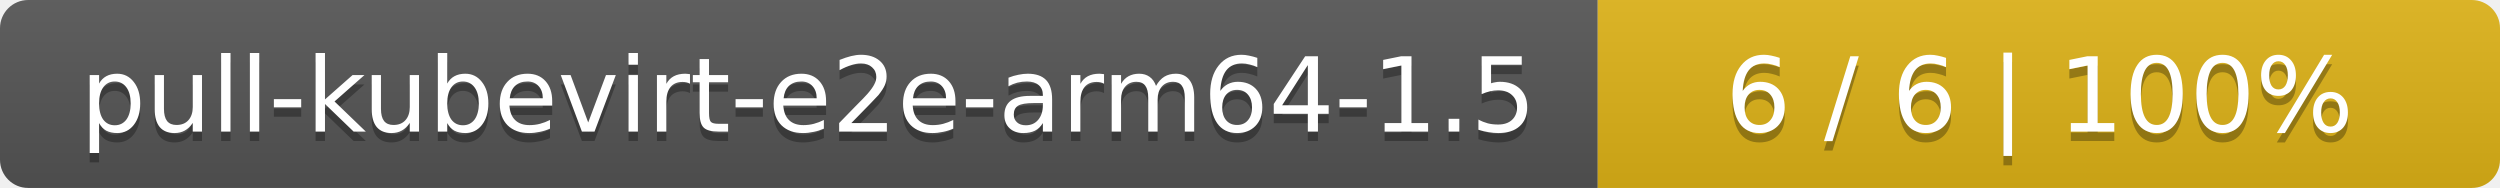
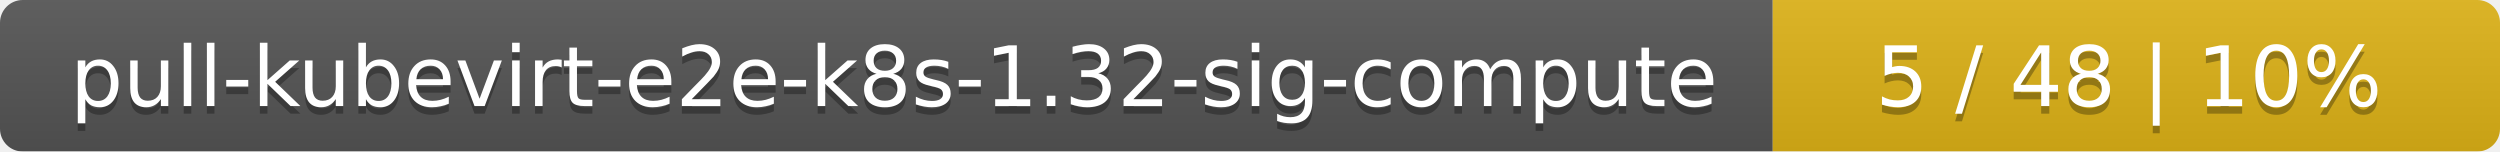
- <svg xmlns="http://www.w3.org/2000/svg" width="266" height="20">
+ <svg xmlns="http://www.w3.org/2000/svg" width="330" height="20">
  <linearGradient id="smooth" x2="0" y2="100%">
    <stop offset="0" stop-color="#bbb" stop-opacity=".1" />
    <stop offset="1" stop-opacity=".1" />
  </linearGradient>
  <mask id="round">
-     <rect width="266" height="20" rx="3" fill="#fff" />
+     <rect width="330" height="20" rx="3" fill="#fff" />
  </mask>
  <g mask="url(#round)">
-     <rect width="170" height="20" fill="#555" />
-     <rect x="170" width="96" height="20" fill="#dfb317" />
-     <rect width="266" height="20" fill="url(#smooth)" />
+     <rect width="234" height="20" fill="#555" />
+     <rect x="234" width="96" height="20" fill="#dfb317" />
+     <rect width="330" height="20" fill="url(#smooth)" />
  </g>
  <g fill="#fff" text-anchor="middle" font-family="DejaVu Sans,Verdana,Geneva,sans-serif" font-size="11">
-     <text x="86" y="15" fill="#010101" fill-opacity=".3">pull-kubevirt-e2e-arm64-1.5</text>
-     <text x="86" y="14">pull-kubevirt-e2e-arm64-1.5</text>
-     <text x="217" y="15" fill="#010101" fill-opacity=".3">6 / 6    |    100%</text>
-     <text x="217" y="14">6 / 6    |    100%</text>
+     <text x="118" y="15" fill="#010101" fill-opacity=".3">pull-kubevirt-e2e-k8s-1.32-sig-compute</text>
+     <text x="118" y="14">pull-kubevirt-e2e-k8s-1.32-sig-compute</text>
+     <text x="281" y="15" fill="#010101" fill-opacity=".3">5 / 48    |    10%</text>
+     <text x="281" y="14">5 / 48    |    10%</text>
  </g>
</svg>
